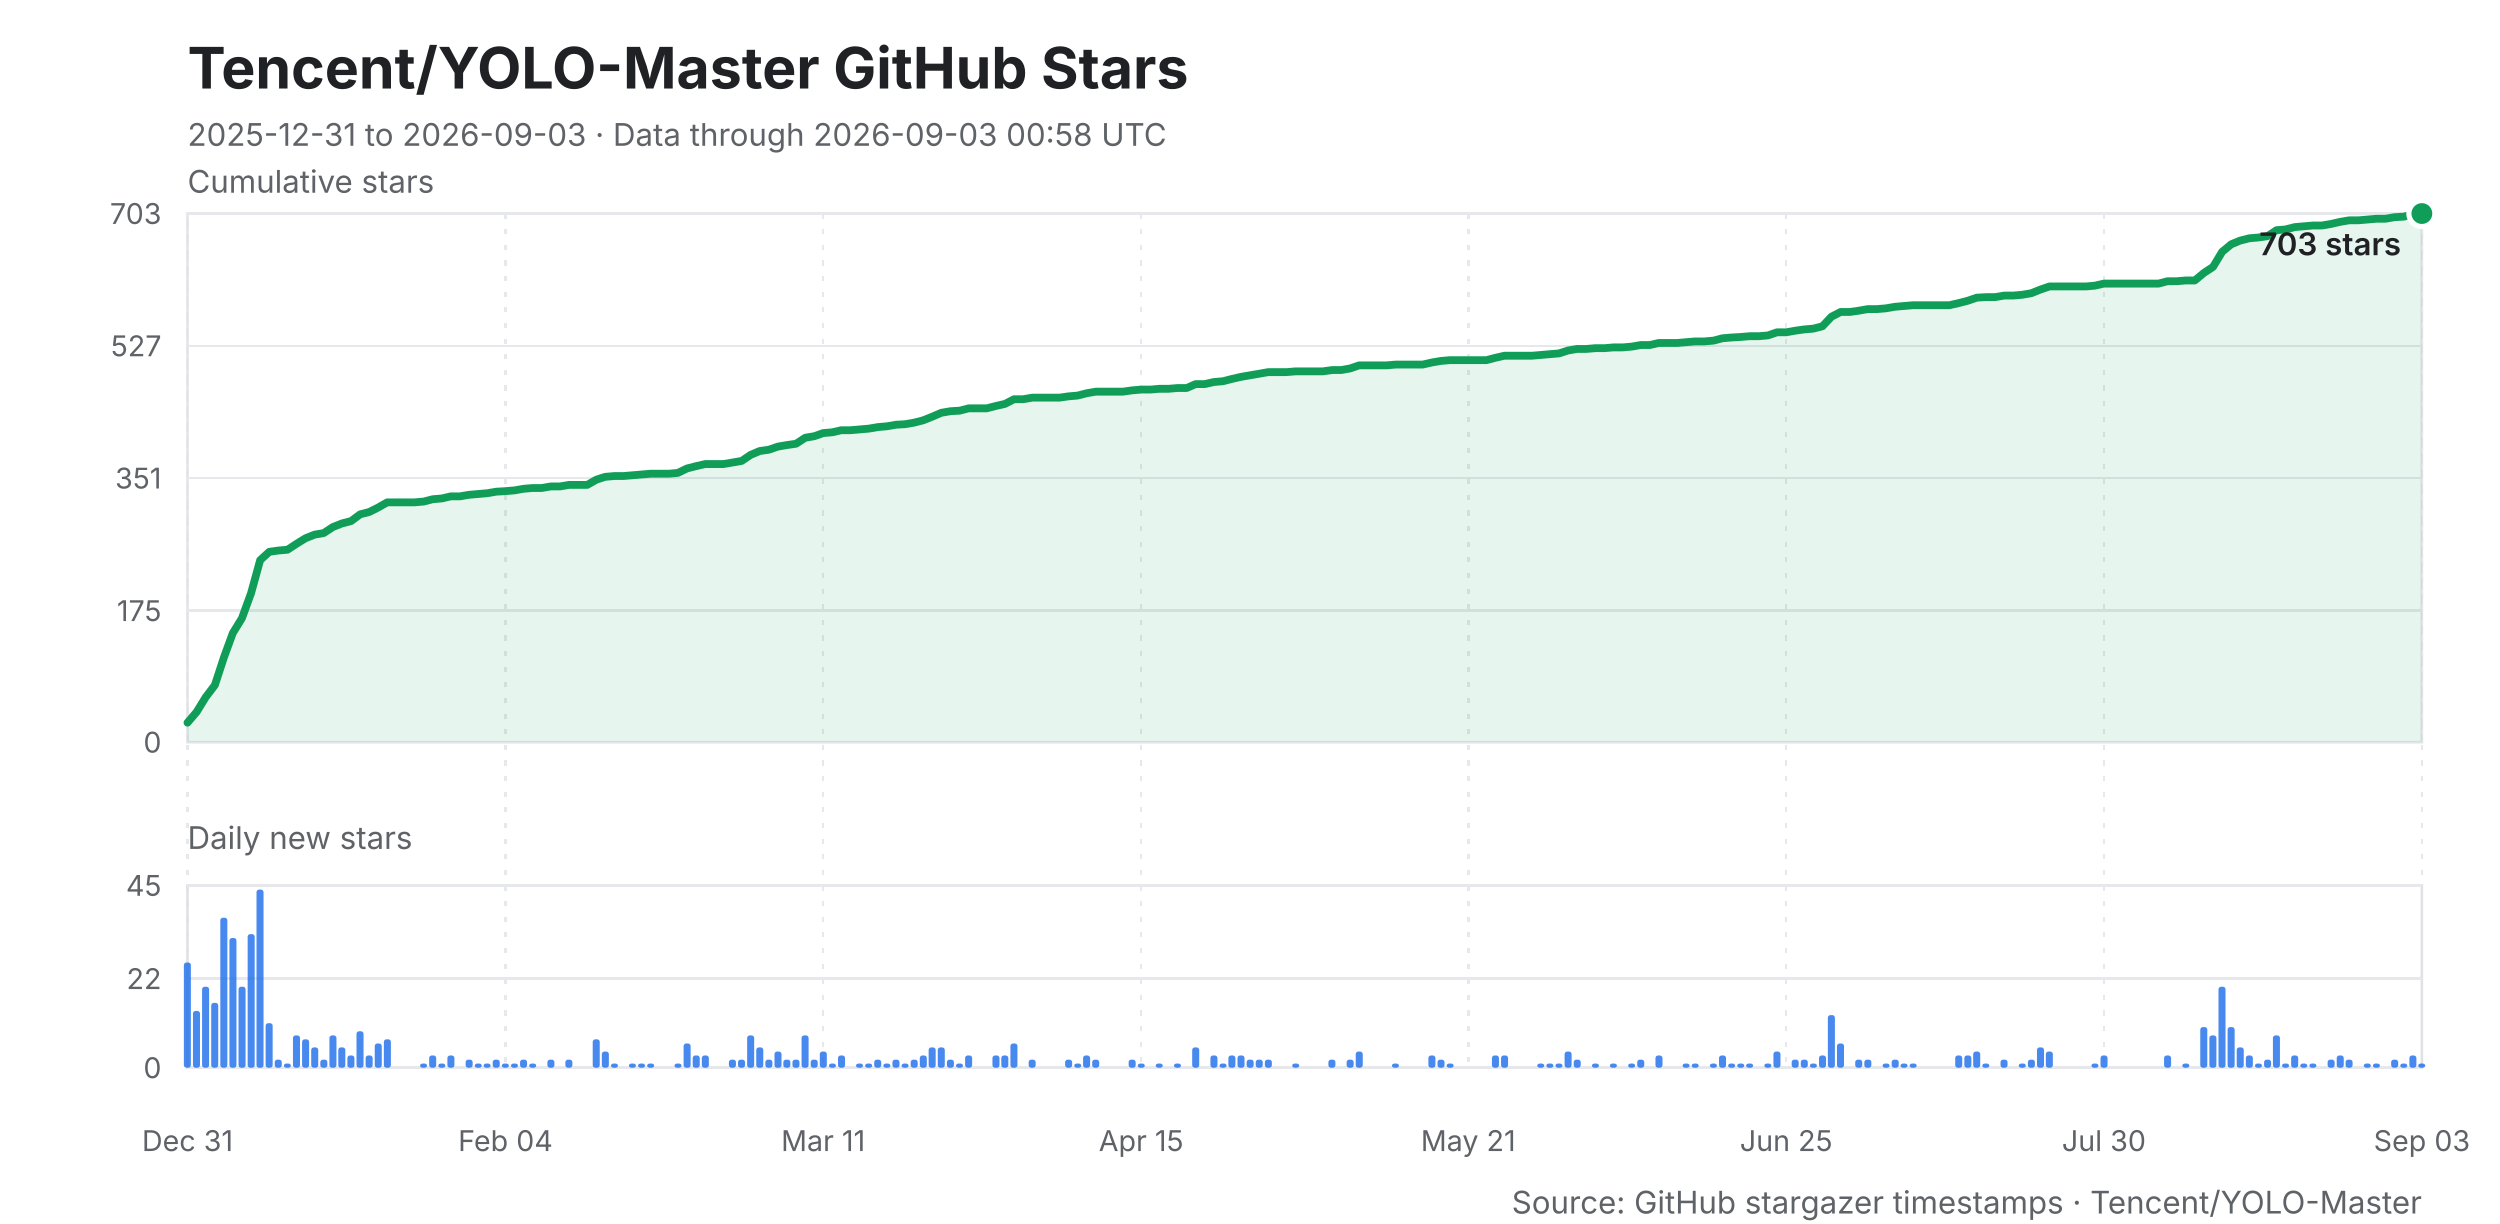
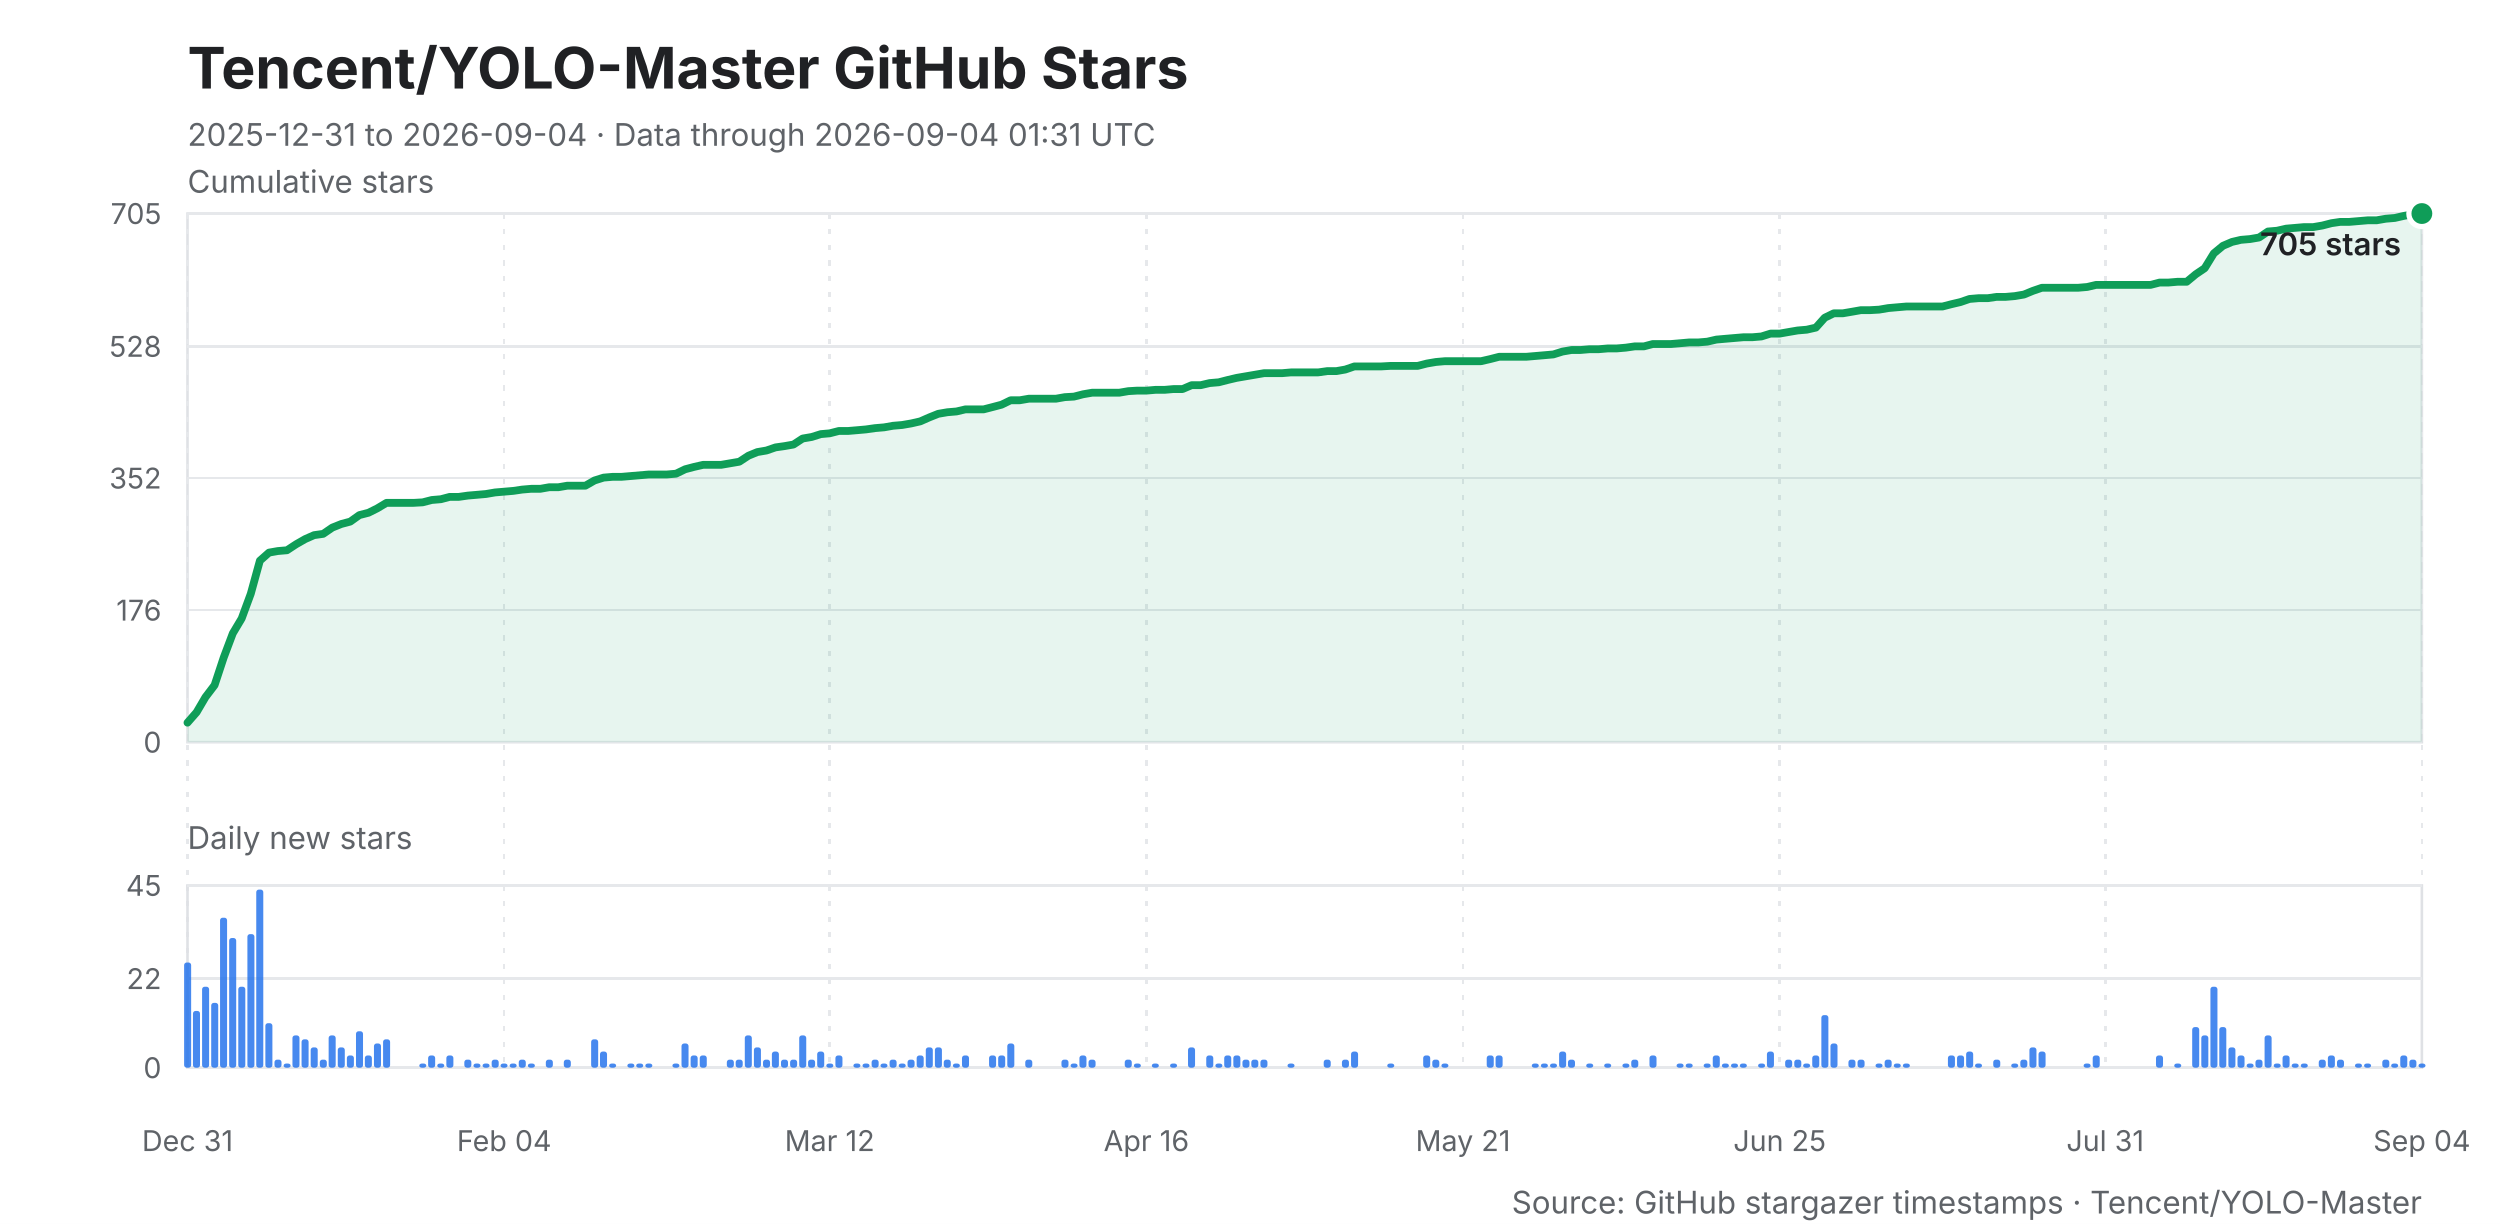
<svg xmlns="http://www.w3.org/2000/svg" width="960" height="470" viewBox="0 0 960 470" role="img" aria-labelledby="title desc">
  <style>
    .background { fill: #ffffff; }
    .title { fill: #202124; font: 700 22px -apple-system, BlinkMacSystemFont, "Segoe UI", sans-serif; }
    .subtitle, .caption { fill: #5f6368; font: 12px -apple-system, BlinkMacSystemFont, "Segoe UI", sans-serif; }
    .axis-title { fill: #202124; font: 600 12px -apple-system, BlinkMacSystemFont, "Segoe UI", sans-serif; }
    .grid, .daily-grid, .x-grid { stroke: #e6e8eb; stroke-width: 1; shape-rendering: crispEdges; }
    .x-grid { stroke-dasharray: 2 4; }
    .y-label, .daily-label, .x-label { fill: #5f6368; font: 11px -apple-system, BlinkMacSystemFont, "Segoe UI", sans-serif; }
    .line { fill: none; stroke: #0f9d58; stroke-width: 3; stroke-linejoin: round; stroke-linecap: round; }
    .area { fill: #0f9d58; opacity: .10; }
    .bar { fill: #1f6feb; opacity: .82; }
    .point { fill: #0f9d58; stroke: #ffffff; stroke-width: 2; }
    .frame { fill: none; stroke: #dfe1e5; stroke-width: 1; }
  </style>
  <rect class="background" width="960" height="470" />
  <text class="title" x="72" y="34">Tencent/YOLO-Master GitHub Stars</text>
-   <text class="subtitle" x="72" y="56">2025-12-31 to 2026-09-03 · Data through 2026-09-03 00:58 UTC</text>
+   <text class="subtitle" x="72" y="56">2025-12-31 to 2026-09-04 · Data through 2026-09-04 01:31 UTC</text>
  <text class="caption" x="72" y="74">Cumulative stars</text>
  <rect class="frame" x="72" y="82" width="858" height="203" />
  <line class="grid" x1="72" y1="285.0" x2="930" y2="285.0" />
  <text class="y-label" x="62" y="289.0" text-anchor="end">0</text>
-   <line class="grid" x1="72" y1="234.5" x2="930" y2="234.5" />
-   <text class="y-label" x="62" y="238.5" text-anchor="end">175</text>
+   <line class="grid" x1="72" y1="234.3" x2="930" y2="234.3" />
+   <text class="y-label" x="62" y="238.3" text-anchor="end">176</text>
  <line class="grid" x1="72" y1="183.6" x2="930" y2="183.6" />
-   <text class="y-label" x="62" y="187.6" text-anchor="end">351</text>
-   <line class="grid" x1="72" y1="132.8" x2="930" y2="132.8" />
-   <text class="y-label" x="62" y="136.8" text-anchor="end">527</text>
+   <text class="y-label" x="62" y="187.6" text-anchor="end">352</text>
+   <line class="grid" x1="72" y1="133.0" x2="930" y2="133.0" />
+   <text class="y-label" x="62" y="137.0" text-anchor="end">528</text>
  <line class="grid" x1="72" y1="82.0" x2="930" y2="82.0" />
-   <text class="y-label" x="62" y="86.0" text-anchor="end">703</text>
+   <text class="y-label" x="62" y="86.0" text-anchor="end">705</text>
  <line class="x-grid" x1="72.0" y1="82" x2="72.0" y2="410" />
  <text class="x-label" x="72.0" y="442" text-anchor="middle">Dec 31</text>
-   <line class="x-grid" x1="194.1" y1="82" x2="194.1" y2="410" />
-   <text class="x-label" x="194.1" y="442" text-anchor="middle">Feb 04</text>
-   <line class="x-grid" x1="316.1" y1="82" x2="316.1" y2="410" />
-   <text class="x-label" x="316.1" y="442" text-anchor="middle">Mar 11</text>
-   <line class="x-grid" x1="438.2" y1="82" x2="438.2" y2="410" />
-   <text class="x-label" x="438.2" y="442" text-anchor="middle">Apr 15</text>
-   <line class="x-grid" x1="563.8" y1="82" x2="563.8" y2="410" />
-   <text class="x-label" x="563.8" y="442" text-anchor="middle">May 21</text>
-   <line class="x-grid" x1="685.9" y1="82" x2="685.9" y2="410" />
-   <text class="x-label" x="685.9" y="442" text-anchor="middle">Jun 25</text>
-   <line class="x-grid" x1="807.9" y1="82" x2="807.9" y2="410" />
-   <text class="x-label" x="807.9" y="442" text-anchor="middle">Jul 30</text>
+   <line class="x-grid" x1="193.6" y1="82" x2="193.6" y2="410" />
+   <text class="x-label" x="193.6" y="442" text-anchor="middle">Feb 04</text>
+   <line class="x-grid" x1="318.6" y1="82" x2="318.6" y2="410" />
+   <text class="x-label" x="318.6" y="442" text-anchor="middle">Mar 12</text>
+   <line class="x-grid" x1="440.2" y1="82" x2="440.2" y2="410" />
+   <text class="x-label" x="440.2" y="442" text-anchor="middle">Apr 16</text>
+   <line class="x-grid" x1="561.8" y1="82" x2="561.8" y2="410" />
+   <text class="x-label" x="561.8" y="442" text-anchor="middle">May 21</text>
+   <line class="x-grid" x1="683.4" y1="82" x2="683.4" y2="410" />
+   <text class="x-label" x="683.4" y="442" text-anchor="middle">Jun 25</text>
+   <line class="x-grid" x1="808.4" y1="82" x2="808.4" y2="410" />
+   <text class="x-label" x="808.4" y="442" text-anchor="middle">Jul 31</text>
  <line class="x-grid" x1="930.0" y1="82" x2="930.0" y2="410" />
-   <text class="x-label" x="930.0" y="442" text-anchor="middle">Sep 03</text>
-   <polygon class="area" points="72,285 72.0,277.5 75.5,273.4 79.0,267.7 82.5,263.1 86.0,252.4 89.4,243.1 92.9,237.4 96.4,227.8 99.9,215.1 103.4,211.9 106.9,211.4 110.4,211.1 113.9,208.8 117.3,206.7 120.8,205.3 124.3,204.7 127.8,202.4 131.3,201.0 134.8,200.1 138.3,197.5 141.8,196.6 145.2,194.9 148.7,192.9 152.2,192.9 155.7,192.9 159.2,192.9 162.7,192.6 166.2,191.7 169.7,191.4 173.1,190.6 176.6,190.6 180.1,190.0 183.6,189.7 187.1,189.4 190.6,188.8 194.1,188.6 197.6,188.3 201.0,187.7 204.5,187.4 208.0,187.4 211.5,186.8 215.0,186.8 218.5,186.2 222.0,186.2 225.5,186.2 229.0,184.2 232.4,183.1 235.9,182.8 239.4,182.8 242.9,182.5 246.4,182.2 249.9,181.9 253.4,181.9 256.9,181.9 260.3,181.6 263.8,179.9 267.3,179.0 270.8,178.2 274.3,178.2 277.8,178.2 281.3,177.6 284.8,177.0 288.2,174.7 291.7,173.2 295.2,172.7 298.7,171.5 302.2,170.9 305.7,170.4 309.2,168.1 312.7,167.5 316.1,166.3 319.6,166.0 323.1,165.2 326.6,165.2 330.1,164.9 333.6,164.6 337.1,164.0 340.6,163.7 344.0,163.1 347.5,162.9 351.0,162.3 354.5,161.4 358.0,160.0 361.5,158.5 365.0,157.9 368.5,157.7 372.0,156.8 375.4,156.8 378.9,156.8 382.4,155.9 385.9,155.1 389.4,153.3 392.9,153.3 396.4,152.7 399.9,152.7 403.3,152.7 406.8,152.7 410.3,152.2 413.8,151.9 417.3,151.0 420.8,150.4 424.3,150.4 427.8,150.4 431.2,150.4 434.7,149.9 438.2,149.6 441.7,149.6 445.2,149.3 448.7,149.3 452.2,149.0 455.7,149.0 459.1,147.5 462.6,147.5 466.1,146.7 469.6,146.4 473.1,145.5 476.6,144.7 480.1,144.1 483.6,143.5 487.0,142.9 490.5,142.9 494.0,142.9 497.5,142.6 501.0,142.6 504.5,142.6 508.0,142.6 511.5,142.1 515.0,142.1 518.4,141.5 521.9,140.3 525.4,140.3 528.9,140.3 532.4,140.3 535.9,140.0 539.4,140.0 542.9,140.0 546.3,140.0 549.8,139.2 553.3,138.6 556.8,138.3 560.3,138.3 563.8,138.3 567.3,138.3 570.8,138.3 574.2,137.4 577.7,136.6 581.2,136.6 584.7,136.6 588.2,136.6 591.7,136.3 595.2,136.0 598.7,135.7 602.1,134.6 605.6,134.0 609.1,134.0 612.6,133.7 616.1,133.7 619.6,133.4 623.1,133.4 626.6,133.1 630.0,132.5 633.5,132.5 637.0,131.7 640.5,131.7 644.0,131.7 647.5,131.4 651.0,131.1 654.5,131.1 658.0,130.8 661.4,129.9 664.9,129.6 668.4,129.4 671.9,129.1 675.4,129.1 678.9,128.8 682.4,127.6 685.9,127.6 689.3,127.0 692.8,126.5 696.3,126.2 699.8,125.3 703.3,121.6 706.8,119.8 710.3,119.8 713.8,119.3 717.2,118.7 720.7,118.7 724.2,118.4 727.7,117.8 731.2,117.5 734.7,117.2 738.2,117.2 741.7,117.2 745.1,117.2 748.6,117.2 752.1,116.4 755.6,115.5 759.1,114.3 762.6,114.1 766.1,114.1 769.6,113.5 773.0,113.5 776.5,113.2 780.0,112.6 783.5,111.2 787.0,110.0 790.5,110.0 794.0,110.0 797.5,110.0 801.0,110.0 804.4,109.7 807.9,108.9 811.4,108.9 814.9,108.9 818.4,108.9 821.9,108.9 825.4,108.9 828.9,108.9 832.3,108.0 835.8,108.0 839.3,107.7 842.8,107.7 846.3,104.8 849.8,102.5 853.3,96.7 856.8,93.8 860.2,92.4 863.7,91.5 867.2,91.2 870.7,90.7 874.2,88.4 877.7,88.1 881.2,87.2 884.7,86.9 888.1,86.6 891.6,86.6 895.1,86.0 898.6,85.2 902.1,84.6 905.6,84.6 909.1,84.3 912.6,84.0 916.0,84.0 919.5,83.4 923.0,83.2 926.5,82.3 930.0,82.0 930,285" />
-   <polyline class="line" points="72.0,277.5 75.5,273.4 79.0,267.7 82.5,263.1 86.0,252.4 89.4,243.1 92.9,237.4 96.4,227.8 99.9,215.1 103.4,211.9 106.9,211.4 110.4,211.1 113.9,208.8 117.3,206.7 120.8,205.3 124.3,204.7 127.8,202.4 131.3,201.0 134.8,200.1 138.3,197.5 141.8,196.6 145.2,194.9 148.7,192.9 152.2,192.9 155.7,192.9 159.2,192.9 162.7,192.6 166.2,191.7 169.7,191.4 173.1,190.6 176.6,190.6 180.1,190.0 183.6,189.7 187.1,189.4 190.6,188.8 194.1,188.6 197.6,188.3 201.0,187.7 204.5,187.4 208.0,187.4 211.5,186.8 215.0,186.8 218.5,186.2 222.0,186.2 225.5,186.2 229.0,184.2 232.4,183.1 235.9,182.8 239.4,182.8 242.9,182.5 246.4,182.2 249.9,181.9 253.4,181.9 256.9,181.9 260.3,181.6 263.8,179.9 267.3,179.0 270.8,178.2 274.3,178.2 277.8,178.2 281.3,177.6 284.8,177.0 288.2,174.7 291.7,173.2 295.2,172.7 298.7,171.5 302.2,170.9 305.7,170.4 309.2,168.1 312.7,167.5 316.1,166.3 319.6,166.0 323.1,165.2 326.6,165.2 330.1,164.9 333.6,164.6 337.1,164.0 340.6,163.7 344.0,163.1 347.5,162.9 351.0,162.3 354.5,161.4 358.0,160.0 361.5,158.5 365.0,157.9 368.5,157.7 372.0,156.8 375.4,156.8 378.9,156.8 382.4,155.9 385.9,155.1 389.4,153.3 392.9,153.3 396.4,152.7 399.9,152.7 403.3,152.7 406.8,152.7 410.3,152.2 413.8,151.9 417.3,151.0 420.8,150.4 424.3,150.4 427.8,150.4 431.2,150.4 434.7,149.9 438.2,149.6 441.7,149.6 445.2,149.3 448.7,149.3 452.2,149.0 455.7,149.0 459.1,147.5 462.6,147.5 466.1,146.7 469.6,146.4 473.1,145.5 476.6,144.7 480.1,144.1 483.6,143.5 487.0,142.9 490.5,142.9 494.0,142.9 497.5,142.6 501.0,142.6 504.5,142.6 508.0,142.6 511.5,142.1 515.0,142.1 518.4,141.5 521.9,140.3 525.4,140.3 528.9,140.3 532.4,140.3 535.9,140.0 539.4,140.0 542.9,140.0 546.3,140.0 549.8,139.2 553.3,138.6 556.8,138.3 560.3,138.3 563.8,138.3 567.3,138.3 570.8,138.3 574.2,137.4 577.7,136.6 581.2,136.6 584.7,136.6 588.2,136.6 591.7,136.3 595.2,136.0 598.7,135.7 602.1,134.6 605.6,134.0 609.1,134.0 612.6,133.7 616.1,133.7 619.6,133.4 623.1,133.4 626.6,133.1 630.0,132.5 633.5,132.5 637.0,131.7 640.5,131.7 644.0,131.7 647.5,131.4 651.0,131.1 654.5,131.1 658.0,130.8 661.4,129.9 664.9,129.6 668.4,129.4 671.9,129.1 675.4,129.1 678.9,128.8 682.4,127.6 685.9,127.6 689.3,127.0 692.8,126.5 696.3,126.2 699.8,125.3 703.3,121.6 706.8,119.8 710.3,119.8 713.8,119.3 717.2,118.7 720.7,118.7 724.2,118.4 727.7,117.8 731.2,117.5 734.7,117.2 738.2,117.2 741.7,117.2 745.1,117.2 748.6,117.2 752.1,116.4 755.6,115.5 759.1,114.3 762.6,114.1 766.1,114.1 769.6,113.5 773.0,113.5 776.5,113.2 780.0,112.6 783.5,111.2 787.0,110.0 790.5,110.0 794.0,110.0 797.5,110.0 801.0,110.0 804.4,109.7 807.9,108.9 811.4,108.9 814.9,108.9 818.4,108.9 821.9,108.9 825.4,108.9 828.9,108.9 832.3,108.0 835.8,108.0 839.3,107.7 842.8,107.7 846.3,104.8 849.8,102.5 853.3,96.7 856.8,93.8 860.2,92.4 863.7,91.5 867.2,91.2 870.7,90.7 874.2,88.4 877.7,88.1 881.2,87.2 884.7,86.9 888.1,86.6 891.6,86.6 895.1,86.0 898.6,85.2 902.1,84.6 905.6,84.6 909.1,84.3 912.6,84.0 916.0,84.0 919.5,83.4 923.0,83.2 926.5,82.3 930.0,82.0" />
+   <text class="x-label" x="930.0" y="442" text-anchor="middle">Sep 04</text>
+   <polygon class="area" points="72,285 72.0,277.5 75.5,273.5 78.9,267.7 82.4,263.1 85.9,252.5 89.4,243.2 92.8,237.5 96.3,228.0 99.8,215.3 103.3,212.2 106.7,211.6 110.2,211.3 113.7,209.0 117.2,207.0 120.6,205.5 124.1,205.0 127.6,202.6 131.1,201.2 134.5,200.3 138.0,197.8 141.5,196.9 144.9,195.2 148.4,193.1 151.9,193.1 155.4,193.1 158.8,193.1 162.3,192.9 165.8,192.0 169.3,191.7 172.7,190.8 176.2,190.8 179.7,190.3 183.2,190.0 186.6,189.7 190.1,189.1 193.6,188.8 197.1,188.5 200.5,188.0 204.0,187.7 207.5,187.7 210.9,187.1 214.4,187.1 217.9,186.5 221.4,186.5 224.8,186.5 228.3,184.5 231.8,183.4 235.3,183.1 238.7,183.1 242.2,182.8 245.7,182.5 249.2,182.2 252.6,182.2 256.1,182.2 259.6,181.9 263.1,180.2 266.5,179.3 270.0,178.5 273.5,178.5 276.9,178.5 280.4,177.9 283.9,177.3 287.4,175.0 290.8,173.6 294.3,173.0 297.8,171.8 301.3,171.3 304.7,170.7 308.2,168.4 311.7,167.8 315.2,166.7 318.6,166.4 322.1,165.5 325.6,165.5 329.1,165.2 332.5,164.9 336.0,164.4 339.5,164.1 342.9,163.5 346.4,163.2 349.9,162.6 353.4,161.8 356.8,160.3 360.3,158.9 363.8,158.3 367.3,158.0 370.7,157.2 374.2,157.2 377.7,157.2 381.2,156.3 384.6,155.4 388.1,153.7 391.6,153.7 395.1,153.1 398.5,153.1 402.0,153.1 405.5,153.1 408.9,152.5 412.4,152.3 415.9,151.4 419.4,150.8 422.8,150.8 426.3,150.8 429.8,150.8 433.3,150.2 436.7,150.0 440.2,150.0 443.7,149.7 447.2,149.7 450.6,149.4 454.1,149.4 457.6,147.9 461.1,147.9 464.5,147.1 468.0,146.8 471.5,145.9 474.9,145.1 478.4,144.5 481.9,143.9 485.4,143.3 488.8,143.3 492.3,143.3 495.8,143.0 499.3,143.0 502.7,143.0 506.2,143.0 509.7,142.5 513.2,142.5 516.6,141.9 520.1,140.7 523.6,140.7 527.1,140.7 530.5,140.7 534.0,140.5 537.5,140.5 540.9,140.5 544.4,140.5 547.9,139.6 551.4,139.0 554.8,138.7 558.3,138.7 561.8,138.7 565.3,138.7 568.7,138.7 572.2,137.9 575.7,137.0 579.2,137.0 582.6,137.0 586.1,137.0 589.6,136.7 593.1,136.4 596.5,136.1 600.0,135.0 603.5,134.4 606.9,134.4 610.4,134.1 613.9,134.1 617.4,133.8 620.8,133.8 624.3,133.5 627.8,133.0 631.3,133.0 634.7,132.1 638.2,132.1 641.7,132.1 645.2,131.8 648.6,131.5 652.1,131.5 655.6,131.2 659.1,130.4 662.5,130.1 666.0,129.8 669.5,129.5 672.9,129.5 676.4,129.2 679.9,128.1 683.4,128.1 686.8,127.5 690.3,126.9 693.8,126.6 697.3,125.8 700.7,122.0 704.2,120.3 707.7,120.3 711.2,119.7 714.6,119.1 718.1,119.1 721.6,118.9 725.1,118.3 728.5,118.0 732.0,117.7 735.5,117.7 738.9,117.7 742.4,117.7 745.9,117.7 749.4,116.8 752.8,116.0 756.3,114.8 759.8,114.5 763.3,114.5 766.7,114.0 770.2,114.0 773.7,113.7 777.2,113.1 780.6,111.7 784.1,110.5 787.6,110.5 791.1,110.5 794.5,110.5 798.0,110.5 801.5,110.2 804.9,109.4 808.4,109.4 811.9,109.4 815.4,109.4 818.8,109.4 822.3,109.4 825.8,109.4 829.3,108.5 832.7,108.5 836.2,108.2 839.7,108.2 843.2,105.3 846.6,103.0 850.1,97.3 853.6,94.4 857.1,92.9 860.5,92.1 864.0,91.8 867.5,91.2 870.9,88.9 874.4,88.6 877.9,87.8 881.4,87.5 884.8,87.2 888.3,87.2 891.8,86.6 895.3,85.7 898.7,85.2 902.2,85.2 905.7,84.9 909.2,84.6 912.6,84.6 916.1,84.0 919.6,83.7 923.1,82.9 926.5,82.3 930.0,82.0 930,285" />
+   <polyline class="line" points="72.0,277.5 75.5,273.5 78.9,267.7 82.4,263.1 85.9,252.5 89.4,243.2 92.8,237.5 96.3,228.0 99.8,215.3 103.3,212.2 106.7,211.6 110.2,211.3 113.7,209.0 117.2,207.0 120.6,205.5 124.1,205.0 127.6,202.6 131.1,201.2 134.5,200.3 138.0,197.8 141.5,196.9 144.9,195.2 148.4,193.1 151.9,193.1 155.4,193.1 158.8,193.1 162.3,192.9 165.8,192.0 169.3,191.7 172.7,190.8 176.2,190.8 179.7,190.3 183.2,190.0 186.6,189.7 190.1,189.1 193.6,188.8 197.1,188.5 200.5,188.0 204.0,187.7 207.5,187.7 210.9,187.1 214.4,187.1 217.9,186.5 221.4,186.5 224.8,186.5 228.3,184.5 231.8,183.4 235.3,183.1 238.7,183.1 242.2,182.8 245.7,182.5 249.2,182.2 252.6,182.2 256.1,182.2 259.6,181.9 263.1,180.2 266.5,179.3 270.0,178.5 273.5,178.5 276.9,178.5 280.4,177.9 283.9,177.3 287.4,175.0 290.8,173.6 294.3,173.0 297.8,171.8 301.3,171.3 304.7,170.7 308.2,168.4 311.7,167.8 315.2,166.7 318.6,166.4 322.1,165.5 325.6,165.5 329.1,165.2 332.5,164.9 336.0,164.4 339.5,164.1 342.9,163.5 346.4,163.2 349.9,162.6 353.4,161.8 356.8,160.3 360.3,158.9 363.8,158.3 367.3,158.0 370.7,157.2 374.2,157.2 377.7,157.2 381.2,156.3 384.6,155.4 388.1,153.7 391.6,153.7 395.1,153.1 398.5,153.1 402.0,153.1 405.5,153.1 408.9,152.5 412.4,152.3 415.9,151.4 419.4,150.8 422.8,150.8 426.3,150.8 429.8,150.8 433.3,150.2 436.7,150.0 440.2,150.0 443.7,149.7 447.2,149.7 450.6,149.4 454.1,149.4 457.6,147.9 461.1,147.9 464.5,147.1 468.0,146.8 471.5,145.9 474.9,145.1 478.4,144.5 481.9,143.9 485.4,143.3 488.8,143.3 492.3,143.3 495.8,143.0 499.3,143.0 502.7,143.0 506.2,143.0 509.7,142.5 513.2,142.5 516.6,141.9 520.1,140.7 523.6,140.7 527.1,140.7 530.5,140.7 534.0,140.5 537.5,140.5 540.9,140.5 544.4,140.5 547.9,139.6 551.4,139.0 554.8,138.7 558.3,138.7 561.8,138.7 565.3,138.7 568.7,138.7 572.2,137.9 575.7,137.0 579.2,137.0 582.6,137.0 586.1,137.0 589.6,136.7 593.1,136.4 596.5,136.1 600.0,135.0 603.5,134.4 606.9,134.4 610.4,134.1 613.9,134.1 617.4,133.8 620.8,133.8 624.3,133.5 627.8,133.0 631.3,133.0 634.7,132.1 638.2,132.1 641.7,132.1 645.2,131.8 648.6,131.5 652.1,131.5 655.6,131.2 659.1,130.4 662.5,130.1 666.0,129.8 669.5,129.5 672.9,129.5 676.4,129.2 679.9,128.1 683.4,128.1 686.8,127.5 690.3,126.9 693.8,126.6 697.3,125.8 700.7,122.0 704.2,120.3 707.7,120.3 711.2,119.7 714.6,119.1 718.1,119.1 721.6,118.9 725.1,118.3 728.5,118.0 732.0,117.7 735.5,117.7 738.9,117.7 742.4,117.7 745.9,117.7 749.4,116.8 752.8,116.0 756.3,114.8 759.8,114.5 763.3,114.5 766.7,114.0 770.2,114.0 773.7,113.7 777.2,113.1 780.6,111.7 784.1,110.5 787.6,110.5 791.1,110.5 794.5,110.5 798.0,110.5 801.5,110.2 804.9,109.4 808.4,109.4 811.9,109.4 815.4,109.4 818.8,109.4 822.3,109.4 825.8,109.4 829.3,108.5 832.7,108.5 836.2,108.2 839.7,108.2 843.2,105.3 846.6,103.0 850.1,97.3 853.6,94.4 857.1,92.9 860.5,92.1 864.0,91.8 867.5,91.2 870.9,88.9 874.4,88.6 877.9,87.8 881.4,87.5 884.8,87.2 888.3,87.2 891.8,86.6 895.3,85.7 898.7,85.2 902.2,85.2 905.7,84.9 909.2,84.6 912.6,84.6 916.1,84.0 919.6,83.7 923.1,82.9 926.5,82.3 930.0,82.0" />
  <circle class="point" cx="930.0" cy="82.0" r="5" />
-   <text class="axis-title" x="922.0" y="98.0" text-anchor="end">703 stars</text>
+   <text class="axis-title" x="922.0" y="98.0" text-anchor="end">705 stars</text>
  <text class="caption" x="72" y="326">Daily new stars</text>
  <rect class="frame" x="72" y="340" width="858" height="70" />
  <line class="daily-grid" x1="72" y1="410.0" x2="930" y2="410.0" />
  <text class="daily-label" x="62" y="414.0" text-anchor="end">0</text>
  <line class="daily-grid" x1="72" y1="375.8" x2="930" y2="375.8" />
  <text class="daily-label" x="62" y="379.8" text-anchor="end">22</text>
  <line class="daily-grid" x1="72" y1="340.0" x2="930" y2="340.0" />
  <text class="daily-label" x="62" y="344.0" text-anchor="end">45</text>
  <g class="bar">
-     <rect x="70.6" y="369.6" width="2.7" height="40.4" rx="1" />
+     <rect x="70.7" y="369.6" width="2.7" height="40.4" rx="1" />
    <rect x="74.1" y="388.2" width="2.7" height="21.8" rx="1" />
    <rect x="77.6" y="378.9" width="2.7" height="31.1" rx="1" />
    <rect x="81.1" y="385.1" width="2.7" height="24.9" rx="1" />
-     <rect x="84.6" y="352.4" width="2.7" height="57.6" rx="1" />
-     <rect x="88.1" y="360.2" width="2.7" height="49.8" rx="1" />
-     <rect x="91.6" y="378.9" width="2.7" height="31.1" rx="1" />
-     <rect x="95.1" y="358.7" width="2.7" height="51.3" rx="1" />
-     <rect x="98.5" y="341.6" width="2.7" height="68.4" rx="1" />
-     <rect x="102.0" y="392.9" width="2.7" height="17.1" rx="1" />
-     <rect x="105.5" y="406.9" width="2.7" height="3.1" rx="1" />
-     <rect x="109.0" y="408.4" width="2.7" height="1.6" rx="1" />
-     <rect x="112.5" y="397.6" width="2.7" height="12.4" rx="1" />
-     <rect x="116.0" y="399.1" width="2.7" height="10.9" rx="1" />
-     <rect x="119.5" y="402.2" width="2.7" height="7.8" rx="1" />
-     <rect x="123.0" y="406.9" width="2.7" height="3.1" rx="1" />
-     <rect x="126.5" y="397.6" width="2.7" height="12.4" rx="1" />
-     <rect x="129.9" y="402.2" width="2.7" height="7.8" rx="1" />
-     <rect x="133.4" y="405.3" width="2.7" height="4.7" rx="1" />
-     <rect x="136.9" y="396.0" width="2.7" height="14.0" rx="1" />
-     <rect x="140.4" y="405.3" width="2.7" height="4.7" rx="1" />
-     <rect x="143.9" y="400.7" width="2.7" height="9.3" rx="1" />
-     <rect x="147.4" y="399.1" width="2.7" height="10.9" rx="1" />
-     <rect x="161.3" y="408.4" width="2.7" height="1.6" rx="1" />
-     <rect x="164.8" y="405.3" width="2.7" height="4.7" rx="1" />
-     <rect x="168.3" y="408.4" width="2.7" height="1.6" rx="1" />
-     <rect x="171.8" y="405.3" width="2.7" height="4.7" rx="1" />
-     <rect x="178.8" y="406.9" width="2.7" height="3.1" rx="1" />
-     <rect x="182.3" y="408.4" width="2.7" height="1.6" rx="1" />
-     <rect x="185.7" y="408.4" width="2.7" height="1.6" rx="1" />
-     <rect x="189.2" y="406.9" width="2.7" height="3.1" rx="1" />
-     <rect x="192.7" y="408.4" width="2.7" height="1.6" rx="1" />
-     <rect x="196.2" y="408.4" width="2.7" height="1.6" rx="1" />
-     <rect x="199.7" y="406.9" width="2.7" height="3.1" rx="1" />
-     <rect x="203.2" y="408.4" width="2.7" height="1.6" rx="1" />
-     <rect x="210.2" y="406.9" width="2.7" height="3.1" rx="1" />
-     <rect x="217.1" y="406.9" width="2.7" height="3.1" rx="1" />
-     <rect x="227.6" y="399.1" width="2.7" height="10.9" rx="1" />
-     <rect x="231.1" y="403.8" width="2.7" height="6.2" rx="1" />
-     <rect x="234.6" y="408.4" width="2.7" height="1.6" rx="1" />
-     <rect x="241.5" y="408.4" width="2.7" height="1.6" rx="1" />
-     <rect x="245.0" y="408.4" width="2.7" height="1.6" rx="1" />
-     <rect x="248.5" y="408.4" width="2.7" height="1.6" rx="1" />
-     <rect x="259.0" y="408.4" width="2.7" height="1.6" rx="1" />
-     <rect x="262.5" y="400.7" width="2.7" height="9.3" rx="1" />
-     <rect x="266.0" y="405.3" width="2.7" height="4.7" rx="1" />
-     <rect x="269.5" y="405.3" width="2.7" height="4.7" rx="1" />
-     <rect x="279.9" y="406.9" width="2.7" height="3.1" rx="1" />
-     <rect x="283.4" y="406.9" width="2.7" height="3.1" rx="1" />
-     <rect x="286.9" y="397.6" width="2.7" height="12.4" rx="1" />
-     <rect x="290.4" y="402.2" width="2.7" height="7.8" rx="1" />
-     <rect x="293.9" y="406.9" width="2.7" height="3.1" rx="1" />
-     <rect x="297.4" y="403.8" width="2.7" height="6.2" rx="1" />
-     <rect x="300.8" y="406.9" width="2.7" height="3.1" rx="1" />
-     <rect x="304.3" y="406.9" width="2.7" height="3.1" rx="1" />
-     <rect x="307.8" y="397.6" width="2.7" height="12.4" rx="1" />
-     <rect x="311.3" y="406.9" width="2.7" height="3.1" rx="1" />
-     <rect x="314.8" y="403.8" width="2.7" height="6.2" rx="1" />
-     <rect x="318.3" y="408.4" width="2.7" height="1.6" rx="1" />
-     <rect x="321.8" y="405.3" width="2.7" height="4.7" rx="1" />
-     <rect x="328.7" y="408.4" width="2.7" height="1.6" rx="1" />
-     <rect x="332.2" y="408.4" width="2.7" height="1.6" rx="1" />
-     <rect x="335.7" y="406.9" width="2.7" height="3.1" rx="1" />
-     <rect x="339.2" y="408.4" width="2.7" height="1.6" rx="1" />
-     <rect x="342.7" y="406.9" width="2.7" height="3.1" rx="1" />
-     <rect x="346.2" y="408.4" width="2.7" height="1.6" rx="1" />
-     <rect x="349.7" y="406.9" width="2.7" height="3.1" rx="1" />
-     <rect x="353.2" y="405.3" width="2.7" height="4.7" rx="1" />
-     <rect x="356.6" y="402.2" width="2.7" height="7.8" rx="1" />
-     <rect x="360.1" y="402.2" width="2.7" height="7.8" rx="1" />
-     <rect x="363.6" y="406.9" width="2.7" height="3.1" rx="1" />
-     <rect x="367.1" y="408.4" width="2.7" height="1.6" rx="1" />
-     <rect x="370.6" y="405.3" width="2.7" height="4.7" rx="1" />
-     <rect x="381.1" y="405.3" width="2.7" height="4.7" rx="1" />
-     <rect x="384.5" y="405.3" width="2.7" height="4.7" rx="1" />
-     <rect x="388.0" y="400.7" width="2.7" height="9.3" rx="1" />
-     <rect x="395.0" y="406.9" width="2.7" height="3.1" rx="1" />
-     <rect x="409.0" y="406.9" width="2.7" height="3.1" rx="1" />
-     <rect x="412.5" y="408.4" width="2.7" height="1.6" rx="1" />
-     <rect x="415.9" y="405.3" width="2.7" height="4.7" rx="1" />
-     <rect x="419.4" y="406.9" width="2.7" height="3.1" rx="1" />
-     <rect x="433.4" y="406.9" width="2.7" height="3.1" rx="1" />
-     <rect x="436.9" y="408.4" width="2.7" height="1.6" rx="1" />
-     <rect x="443.8" y="408.4" width="2.7" height="1.6" rx="1" />
-     <rect x="450.8" y="408.4" width="2.7" height="1.6" rx="1" />
-     <rect x="457.8" y="402.2" width="2.7" height="7.8" rx="1" />
-     <rect x="464.8" y="405.3" width="2.7" height="4.7" rx="1" />
-     <rect x="468.3" y="408.4" width="2.7" height="1.6" rx="1" />
-     <rect x="471.7" y="405.3" width="2.7" height="4.7" rx="1" />
-     <rect x="475.2" y="405.3" width="2.7" height="4.7" rx="1" />
-     <rect x="478.7" y="406.9" width="2.7" height="3.1" rx="1" />
-     <rect x="482.2" y="406.9" width="2.7" height="3.1" rx="1" />
-     <rect x="485.7" y="406.9" width="2.7" height="3.1" rx="1" />
-     <rect x="496.2" y="408.4" width="2.7" height="1.6" rx="1" />
-     <rect x="510.1" y="406.9" width="2.7" height="3.1" rx="1" />
-     <rect x="517.1" y="406.9" width="2.7" height="3.1" rx="1" />
-     <rect x="520.6" y="403.8" width="2.7" height="6.2" rx="1" />
-     <rect x="534.5" y="408.4" width="2.7" height="1.6" rx="1" />
-     <rect x="548.5" y="405.3" width="2.7" height="4.7" rx="1" />
-     <rect x="552.0" y="406.9" width="2.7" height="3.1" rx="1" />
-     <rect x="555.5" y="408.4" width="2.7" height="1.6" rx="1" />
-     <rect x="572.9" y="405.3" width="2.7" height="4.7" rx="1" />
-     <rect x="576.4" y="405.3" width="2.7" height="4.7" rx="1" />
-     <rect x="590.3" y="408.4" width="2.7" height="1.6" rx="1" />
-     <rect x="593.8" y="408.4" width="2.7" height="1.6" rx="1" />
-     <rect x="597.3" y="408.4" width="2.7" height="1.6" rx="1" />
-     <rect x="600.8" y="403.8" width="2.7" height="6.2" rx="1" />
-     <rect x="604.3" y="406.9" width="2.7" height="3.1" rx="1" />
-     <rect x="611.3" y="408.4" width="2.7" height="1.6" rx="1" />
-     <rect x="618.2" y="408.4" width="2.7" height="1.6" rx="1" />
-     <rect x="625.2" y="408.4" width="2.7" height="1.6" rx="1" />
-     <rect x="628.7" y="406.9" width="2.7" height="3.1" rx="1" />
-     <rect x="635.7" y="405.3" width="2.7" height="4.7" rx="1" />
-     <rect x="646.1" y="408.4" width="2.7" height="1.6" rx="1" />
-     <rect x="649.6" y="408.4" width="2.7" height="1.6" rx="1" />
-     <rect x="656.6" y="408.4" width="2.7" height="1.6" rx="1" />
-     <rect x="660.1" y="405.3" width="2.7" height="4.7" rx="1" />
-     <rect x="663.6" y="408.4" width="2.7" height="1.6" rx="1" />
-     <rect x="667.1" y="408.4" width="2.7" height="1.6" rx="1" />
-     <rect x="670.5" y="408.4" width="2.7" height="1.6" rx="1" />
-     <rect x="677.5" y="408.4" width="2.7" height="1.6" rx="1" />
-     <rect x="681.0" y="403.8" width="2.7" height="6.2" rx="1" />
-     <rect x="688.0" y="406.9" width="2.7" height="3.1" rx="1" />
-     <rect x="691.5" y="406.9" width="2.7" height="3.1" rx="1" />
-     <rect x="695.0" y="408.4" width="2.7" height="1.6" rx="1" />
-     <rect x="698.5" y="405.3" width="2.7" height="4.7" rx="1" />
-     <rect x="701.9" y="389.8" width="2.7" height="20.2" rx="1" />
-     <rect x="705.4" y="400.7" width="2.7" height="9.3" rx="1" />
-     <rect x="712.4" y="406.9" width="2.7" height="3.1" rx="1" />
-     <rect x="715.9" y="406.9" width="2.7" height="3.1" rx="1" />
-     <rect x="722.9" y="408.4" width="2.7" height="1.6" rx="1" />
-     <rect x="726.4" y="406.9" width="2.7" height="3.1" rx="1" />
-     <rect x="729.8" y="408.4" width="2.7" height="1.6" rx="1" />
-     <rect x="733.3" y="408.4" width="2.7" height="1.6" rx="1" />
-     <rect x="750.8" y="405.3" width="2.7" height="4.7" rx="1" />
-     <rect x="754.3" y="405.3" width="2.7" height="4.7" rx="1" />
-     <rect x="757.7" y="403.8" width="2.7" height="6.2" rx="1" />
-     <rect x="761.2" y="408.4" width="2.7" height="1.6" rx="1" />
-     <rect x="768.2" y="406.9" width="2.7" height="3.1" rx="1" />
-     <rect x="775.2" y="408.4" width="2.7" height="1.6" rx="1" />
-     <rect x="778.7" y="406.9" width="2.7" height="3.1" rx="1" />
-     <rect x="782.2" y="402.2" width="2.7" height="7.8" rx="1" />
-     <rect x="785.6" y="403.8" width="2.7" height="6.2" rx="1" />
-     <rect x="803.1" y="408.4" width="2.7" height="1.6" rx="1" />
-     <rect x="806.6" y="405.3" width="2.7" height="4.7" rx="1" />
-     <rect x="831.0" y="405.3" width="2.7" height="4.7" rx="1" />
-     <rect x="838.0" y="408.4" width="2.7" height="1.6" rx="1" />
-     <rect x="844.9" y="394.4" width="2.7" height="15.6" rx="1" />
-     <rect x="848.4" y="397.6" width="2.7" height="12.4" rx="1" />
-     <rect x="851.9" y="378.9" width="2.7" height="31.1" rx="1" />
-     <rect x="855.4" y="394.4" width="2.7" height="15.6" rx="1" />
-     <rect x="858.9" y="402.2" width="2.7" height="7.8" rx="1" />
-     <rect x="862.4" y="405.3" width="2.7" height="4.7" rx="1" />
-     <rect x="865.9" y="408.4" width="2.7" height="1.6" rx="1" />
-     <rect x="869.4" y="406.9" width="2.7" height="3.1" rx="1" />
-     <rect x="872.8" y="397.6" width="2.7" height="12.4" rx="1" />
-     <rect x="876.3" y="408.4" width="2.7" height="1.6" rx="1" />
-     <rect x="879.8" y="405.3" width="2.7" height="4.7" rx="1" />
-     <rect x="883.3" y="408.4" width="2.7" height="1.6" rx="1" />
-     <rect x="886.8" y="408.4" width="2.7" height="1.6" rx="1" />
-     <rect x="893.8" y="406.9" width="2.7" height="3.1" rx="1" />
-     <rect x="897.3" y="405.3" width="2.7" height="4.7" rx="1" />
-     <rect x="900.7" y="406.9" width="2.7" height="3.1" rx="1" />
-     <rect x="907.7" y="408.4" width="2.7" height="1.6" rx="1" />
-     <rect x="911.2" y="408.4" width="2.7" height="1.6" rx="1" />
-     <rect x="918.2" y="406.9" width="2.7" height="3.1" rx="1" />
-     <rect x="921.7" y="408.4" width="2.7" height="1.6" rx="1" />
-     <rect x="925.2" y="405.3" width="2.7" height="4.7" rx="1" />
-     <rect x="928.6" y="408.4" width="2.7" height="1.6" rx="1" />
+     <rect x="84.5" y="352.4" width="2.7" height="57.6" rx="1" />
+     <rect x="88.0" y="360.2" width="2.7" height="49.8" rx="1" />
+     <rect x="91.5" y="378.9" width="2.7" height="31.1" rx="1" />
+     <rect x="95.0" y="358.7" width="2.7" height="51.3" rx="1" />
+     <rect x="98.4" y="341.6" width="2.7" height="68.4" rx="1" />
+     <rect x="101.9" y="392.9" width="2.7" height="17.1" rx="1" />
+     <rect x="105.4" y="406.9" width="2.7" height="3.1" rx="1" />
+     <rect x="108.9" y="408.4" width="2.7" height="1.6" rx="1" />
+     <rect x="112.3" y="397.6" width="2.7" height="12.4" rx="1" />
+     <rect x="115.8" y="399.1" width="2.7" height="10.9" rx="1" />
+     <rect x="119.3" y="402.2" width="2.7" height="7.8" rx="1" />
+     <rect x="122.8" y="406.9" width="2.7" height="3.1" rx="1" />
+     <rect x="126.2" y="397.6" width="2.7" height="12.4" rx="1" />
+     <rect x="129.7" y="402.2" width="2.7" height="7.8" rx="1" />
+     <rect x="133.2" y="405.3" width="2.7" height="4.7" rx="1" />
+     <rect x="136.7" y="396.0" width="2.7" height="14.0" rx="1" />
+     <rect x="140.1" y="405.3" width="2.7" height="4.7" rx="1" />
+     <rect x="143.6" y="400.7" width="2.7" height="9.3" rx="1" />
+     <rect x="147.1" y="399.1" width="2.7" height="10.9" rx="1" />
+     <rect x="161.0" y="408.4" width="2.7" height="1.6" rx="1" />
+     <rect x="164.4" y="405.3" width="2.7" height="4.7" rx="1" />
+     <rect x="167.9" y="408.4" width="2.7" height="1.6" rx="1" />
+     <rect x="171.4" y="405.3" width="2.7" height="4.7" rx="1" />
+     <rect x="178.3" y="406.9" width="2.7" height="3.1" rx="1" />
+     <rect x="181.8" y="408.4" width="2.7" height="1.6" rx="1" />
+     <rect x="185.3" y="408.4" width="2.7" height="1.6" rx="1" />
+     <rect x="188.8" y="406.9" width="2.7" height="3.1" rx="1" />
+     <rect x="192.2" y="408.4" width="2.7" height="1.6" rx="1" />
+     <rect x="195.7" y="408.4" width="2.7" height="1.6" rx="1" />
+     <rect x="199.2" y="406.9" width="2.7" height="3.1" rx="1" />
+     <rect x="202.7" y="408.4" width="2.7" height="1.6" rx="1" />
+     <rect x="209.6" y="406.9" width="2.7" height="3.1" rx="1" />
+     <rect x="216.5" y="406.9" width="2.7" height="3.1" rx="1" />
+     <rect x="227.0" y="399.1" width="2.7" height="10.9" rx="1" />
+     <rect x="230.4" y="403.8" width="2.7" height="6.2" rx="1" />
+     <rect x="233.9" y="408.4" width="2.7" height="1.6" rx="1" />
+     <rect x="240.9" y="408.4" width="2.7" height="1.6" rx="1" />
+     <rect x="244.3" y="408.4" width="2.7" height="1.6" rx="1" />
+     <rect x="247.8" y="408.4" width="2.7" height="1.6" rx="1" />
+     <rect x="258.2" y="408.4" width="2.7" height="1.6" rx="1" />
+     <rect x="261.7" y="400.7" width="2.7" height="9.3" rx="1" />
+     <rect x="265.2" y="405.3" width="2.7" height="4.7" rx="1" />
+     <rect x="268.7" y="405.3" width="2.7" height="4.7" rx="1" />
+     <rect x="279.1" y="406.9" width="2.7" height="3.1" rx="1" />
+     <rect x="282.5" y="406.9" width="2.7" height="3.1" rx="1" />
+     <rect x="286.0" y="397.6" width="2.7" height="12.4" rx="1" />
+     <rect x="289.5" y="402.2" width="2.7" height="7.8" rx="1" />
+     <rect x="293.0" y="406.9" width="2.7" height="3.1" rx="1" />
+     <rect x="296.4" y="403.8" width="2.7" height="6.2" rx="1" />
+     <rect x="299.9" y="406.9" width="2.7" height="3.1" rx="1" />
+     <rect x="303.4" y="406.9" width="2.7" height="3.1" rx="1" />
+     <rect x="306.9" y="397.6" width="2.7" height="12.4" rx="1" />
+     <rect x="310.3" y="406.9" width="2.7" height="3.1" rx="1" />
+     <rect x="313.8" y="403.8" width="2.7" height="6.2" rx="1" />
+     <rect x="317.3" y="408.4" width="2.7" height="1.6" rx="1" />
+     <rect x="320.8" y="405.3" width="2.7" height="4.7" rx="1" />
+     <rect x="327.7" y="408.4" width="2.7" height="1.6" rx="1" />
+     <rect x="331.2" y="408.4" width="2.7" height="1.6" rx="1" />
+     <rect x="334.7" y="406.9" width="2.7" height="3.1" rx="1" />
+     <rect x="338.1" y="408.4" width="2.7" height="1.6" rx="1" />
+     <rect x="341.6" y="406.9" width="2.7" height="3.1" rx="1" />
+     <rect x="345.1" y="408.4" width="2.7" height="1.6" rx="1" />
+     <rect x="348.5" y="406.9" width="2.7" height="3.1" rx="1" />
+     <rect x="352.0" y="405.3" width="2.7" height="4.7" rx="1" />
+     <rect x="355.5" y="402.2" width="2.7" height="7.8" rx="1" />
+     <rect x="359.0" y="402.2" width="2.7" height="7.8" rx="1" />
+     <rect x="362.4" y="406.9" width="2.7" height="3.1" rx="1" />
+     <rect x="365.9" y="408.4" width="2.7" height="1.6" rx="1" />
+     <rect x="369.4" y="405.3" width="2.7" height="4.7" rx="1" />
+     <rect x="379.8" y="405.3" width="2.7" height="4.7" rx="1" />
+     <rect x="383.3" y="405.3" width="2.7" height="4.7" rx="1" />
+     <rect x="386.8" y="400.7" width="2.7" height="9.3" rx="1" />
+     <rect x="393.7" y="406.9" width="2.7" height="3.1" rx="1" />
+     <rect x="407.6" y="406.9" width="2.7" height="3.1" rx="1" />
+     <rect x="411.1" y="408.4" width="2.7" height="1.6" rx="1" />
+     <rect x="414.5" y="405.3" width="2.7" height="4.7" rx="1" />
+     <rect x="418.0" y="406.9" width="2.7" height="3.1" rx="1" />
+     <rect x="431.9" y="406.9" width="2.7" height="3.1" rx="1" />
+     <rect x="435.4" y="408.4" width="2.7" height="1.6" rx="1" />
+     <rect x="442.3" y="408.4" width="2.7" height="1.6" rx="1" />
+     <rect x="449.3" y="408.4" width="2.7" height="1.6" rx="1" />
+     <rect x="456.2" y="402.2" width="2.7" height="7.8" rx="1" />
+     <rect x="463.2" y="405.3" width="2.7" height="4.7" rx="1" />
+     <rect x="466.7" y="408.4" width="2.7" height="1.6" rx="1" />
+     <rect x="470.1" y="405.3" width="2.7" height="4.7" rx="1" />
+     <rect x="473.6" y="405.3" width="2.7" height="4.7" rx="1" />
+     <rect x="477.1" y="406.9" width="2.7" height="3.1" rx="1" />
+     <rect x="480.5" y="406.9" width="2.7" height="3.1" rx="1" />
+     <rect x="484.0" y="406.9" width="2.7" height="3.1" rx="1" />
+     <rect x="494.4" y="408.4" width="2.7" height="1.6" rx="1" />
+     <rect x="508.3" y="406.9" width="2.7" height="3.1" rx="1" />
+     <rect x="515.3" y="406.9" width="2.7" height="3.1" rx="1" />
+     <rect x="518.8" y="403.8" width="2.7" height="6.2" rx="1" />
+     <rect x="532.7" y="408.4" width="2.7" height="1.6" rx="1" />
+     <rect x="546.5" y="405.3" width="2.7" height="4.7" rx="1" />
+     <rect x="550.0" y="406.9" width="2.7" height="3.1" rx="1" />
+     <rect x="553.5" y="408.4" width="2.7" height="1.6" rx="1" />
+     <rect x="570.9" y="405.3" width="2.7" height="4.7" rx="1" />
+     <rect x="574.3" y="405.3" width="2.7" height="4.7" rx="1" />
+     <rect x="588.2" y="408.4" width="2.7" height="1.6" rx="1" />
+     <rect x="591.7" y="408.4" width="2.7" height="1.6" rx="1" />
+     <rect x="595.2" y="408.4" width="2.7" height="1.6" rx="1" />
+     <rect x="598.7" y="403.8" width="2.7" height="6.2" rx="1" />
+     <rect x="602.1" y="406.9" width="2.7" height="3.1" rx="1" />
+     <rect x="609.1" y="408.4" width="2.7" height="1.6" rx="1" />
+     <rect x="616.0" y="408.4" width="2.7" height="1.6" rx="1" />
+     <rect x="623.0" y="408.4" width="2.7" height="1.6" rx="1" />
+     <rect x="626.4" y="406.9" width="2.7" height="3.1" rx="1" />
+     <rect x="633.4" y="405.3" width="2.7" height="4.7" rx="1" />
+     <rect x="643.8" y="408.4" width="2.7" height="1.6" rx="1" />
+     <rect x="647.3" y="408.4" width="2.7" height="1.6" rx="1" />
+     <rect x="654.2" y="408.4" width="2.7" height="1.6" rx="1" />
+     <rect x="657.7" y="405.3" width="2.7" height="4.7" rx="1" />
+     <rect x="661.2" y="408.4" width="2.7" height="1.6" rx="1" />
+     <rect x="664.7" y="408.4" width="2.7" height="1.6" rx="1" />
+     <rect x="668.1" y="408.4" width="2.7" height="1.6" rx="1" />
+     <rect x="675.1" y="408.4" width="2.7" height="1.6" rx="1" />
+     <rect x="678.5" y="403.8" width="2.7" height="6.2" rx="1" />
+     <rect x="685.5" y="406.9" width="2.7" height="3.1" rx="1" />
+     <rect x="689.0" y="406.9" width="2.7" height="3.1" rx="1" />
+     <rect x="692.4" y="408.4" width="2.7" height="1.6" rx="1" />
+     <rect x="695.9" y="405.3" width="2.7" height="4.7" rx="1" />
+     <rect x="699.4" y="389.8" width="2.7" height="20.2" rx="1" />
+     <rect x="702.9" y="400.7" width="2.7" height="9.3" rx="1" />
+     <rect x="709.8" y="406.9" width="2.7" height="3.1" rx="1" />
+     <rect x="713.3" y="406.9" width="2.7" height="3.1" rx="1" />
+     <rect x="720.2" y="408.4" width="2.7" height="1.6" rx="1" />
+     <rect x="723.7" y="406.9" width="2.7" height="3.1" rx="1" />
+     <rect x="727.2" y="408.4" width="2.7" height="1.6" rx="1" />
+     <rect x="730.7" y="408.4" width="2.7" height="1.6" rx="1" />
+     <rect x="748.0" y="405.3" width="2.7" height="4.7" rx="1" />
+     <rect x="751.5" y="405.3" width="2.7" height="4.7" rx="1" />
+     <rect x="755.0" y="403.8" width="2.7" height="6.2" rx="1" />
+     <rect x="758.4" y="408.4" width="2.7" height="1.6" rx="1" />
+     <rect x="765.4" y="406.9" width="2.7" height="3.1" rx="1" />
+     <rect x="772.3" y="408.4" width="2.7" height="1.6" rx="1" />
+     <rect x="775.8" y="406.9" width="2.7" height="3.1" rx="1" />
+     <rect x="779.3" y="402.2" width="2.7" height="7.8" rx="1" />
+     <rect x="782.8" y="403.8" width="2.7" height="6.2" rx="1" />
+     <rect x="800.1" y="408.4" width="2.7" height="1.6" rx="1" />
+     <rect x="803.6" y="405.3" width="2.7" height="4.7" rx="1" />
+     <rect x="827.9" y="405.3" width="2.7" height="4.7" rx="1" />
+     <rect x="834.9" y="408.4" width="2.7" height="1.6" rx="1" />
+     <rect x="841.8" y="394.4" width="2.7" height="15.6" rx="1" />
+     <rect x="845.3" y="397.6" width="2.7" height="12.4" rx="1" />
+     <rect x="848.8" y="378.9" width="2.7" height="31.1" rx="1" />
+     <rect x="852.2" y="394.4" width="2.7" height="15.6" rx="1" />
+     <rect x="855.7" y="402.2" width="2.7" height="7.8" rx="1" />
+     <rect x="859.2" y="405.3" width="2.7" height="4.7" rx="1" />
+     <rect x="862.7" y="408.4" width="2.7" height="1.6" rx="1" />
+     <rect x="866.1" y="406.9" width="2.7" height="3.1" rx="1" />
+     <rect x="869.6" y="397.6" width="2.7" height="12.4" rx="1" />
+     <rect x="873.1" y="408.4" width="2.7" height="1.6" rx="1" />
+     <rect x="876.5" y="405.3" width="2.7" height="4.7" rx="1" />
+     <rect x="880.0" y="408.4" width="2.7" height="1.6" rx="1" />
+     <rect x="883.5" y="408.4" width="2.7" height="1.6" rx="1" />
+     <rect x="890.4" y="406.9" width="2.7" height="3.1" rx="1" />
+     <rect x="893.9" y="405.3" width="2.7" height="4.7" rx="1" />
+     <rect x="897.4" y="406.9" width="2.7" height="3.1" rx="1" />
+     <rect x="904.3" y="408.4" width="2.7" height="1.6" rx="1" />
+     <rect x="907.8" y="408.4" width="2.7" height="1.6" rx="1" />
+     <rect x="914.8" y="406.9" width="2.7" height="3.1" rx="1" />
+     <rect x="918.2" y="408.4" width="2.7" height="1.6" rx="1" />
+     <rect x="921.7" y="405.3" width="2.7" height="4.7" rx="1" />
+     <rect x="925.2" y="406.9" width="2.7" height="3.1" rx="1" />
+     <rect x="928.7" y="408.4" width="2.7" height="1.6" rx="1" />
  </g>
  <text class="caption" x="930" y="466" text-anchor="end">Source: GitHub stargazer timestamps · Tencent/YOLO-Master</text>
</svg>
